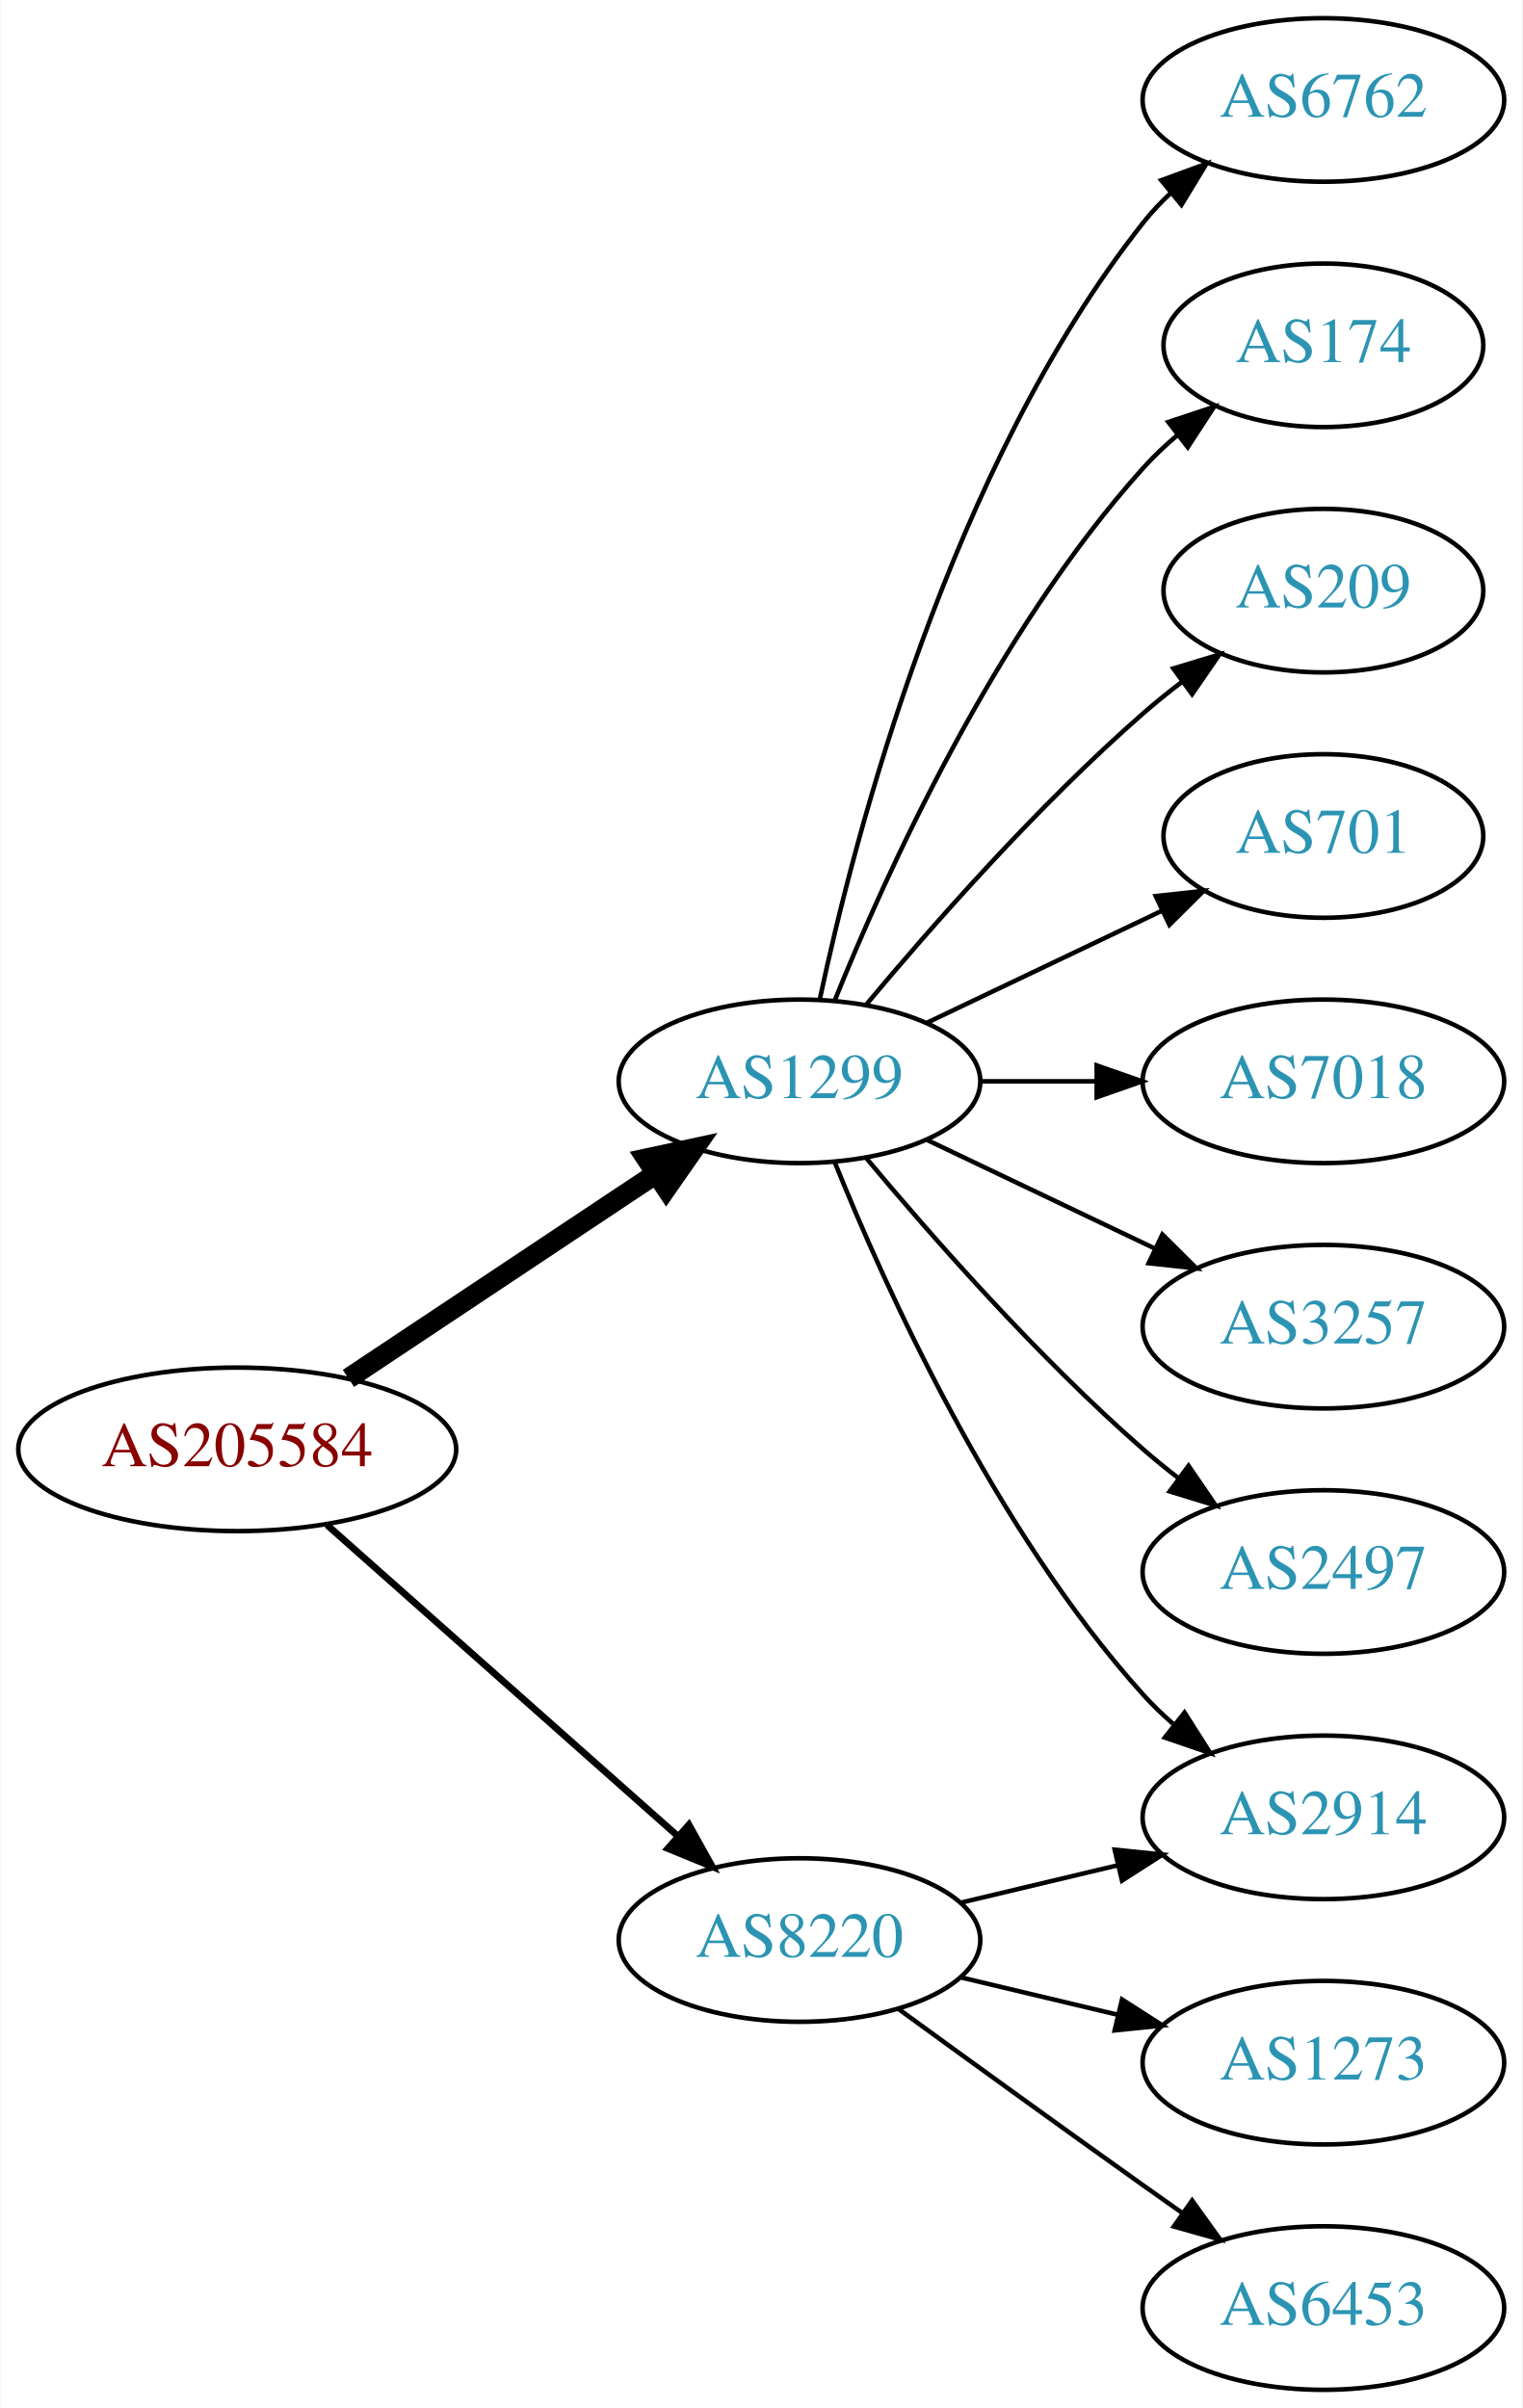
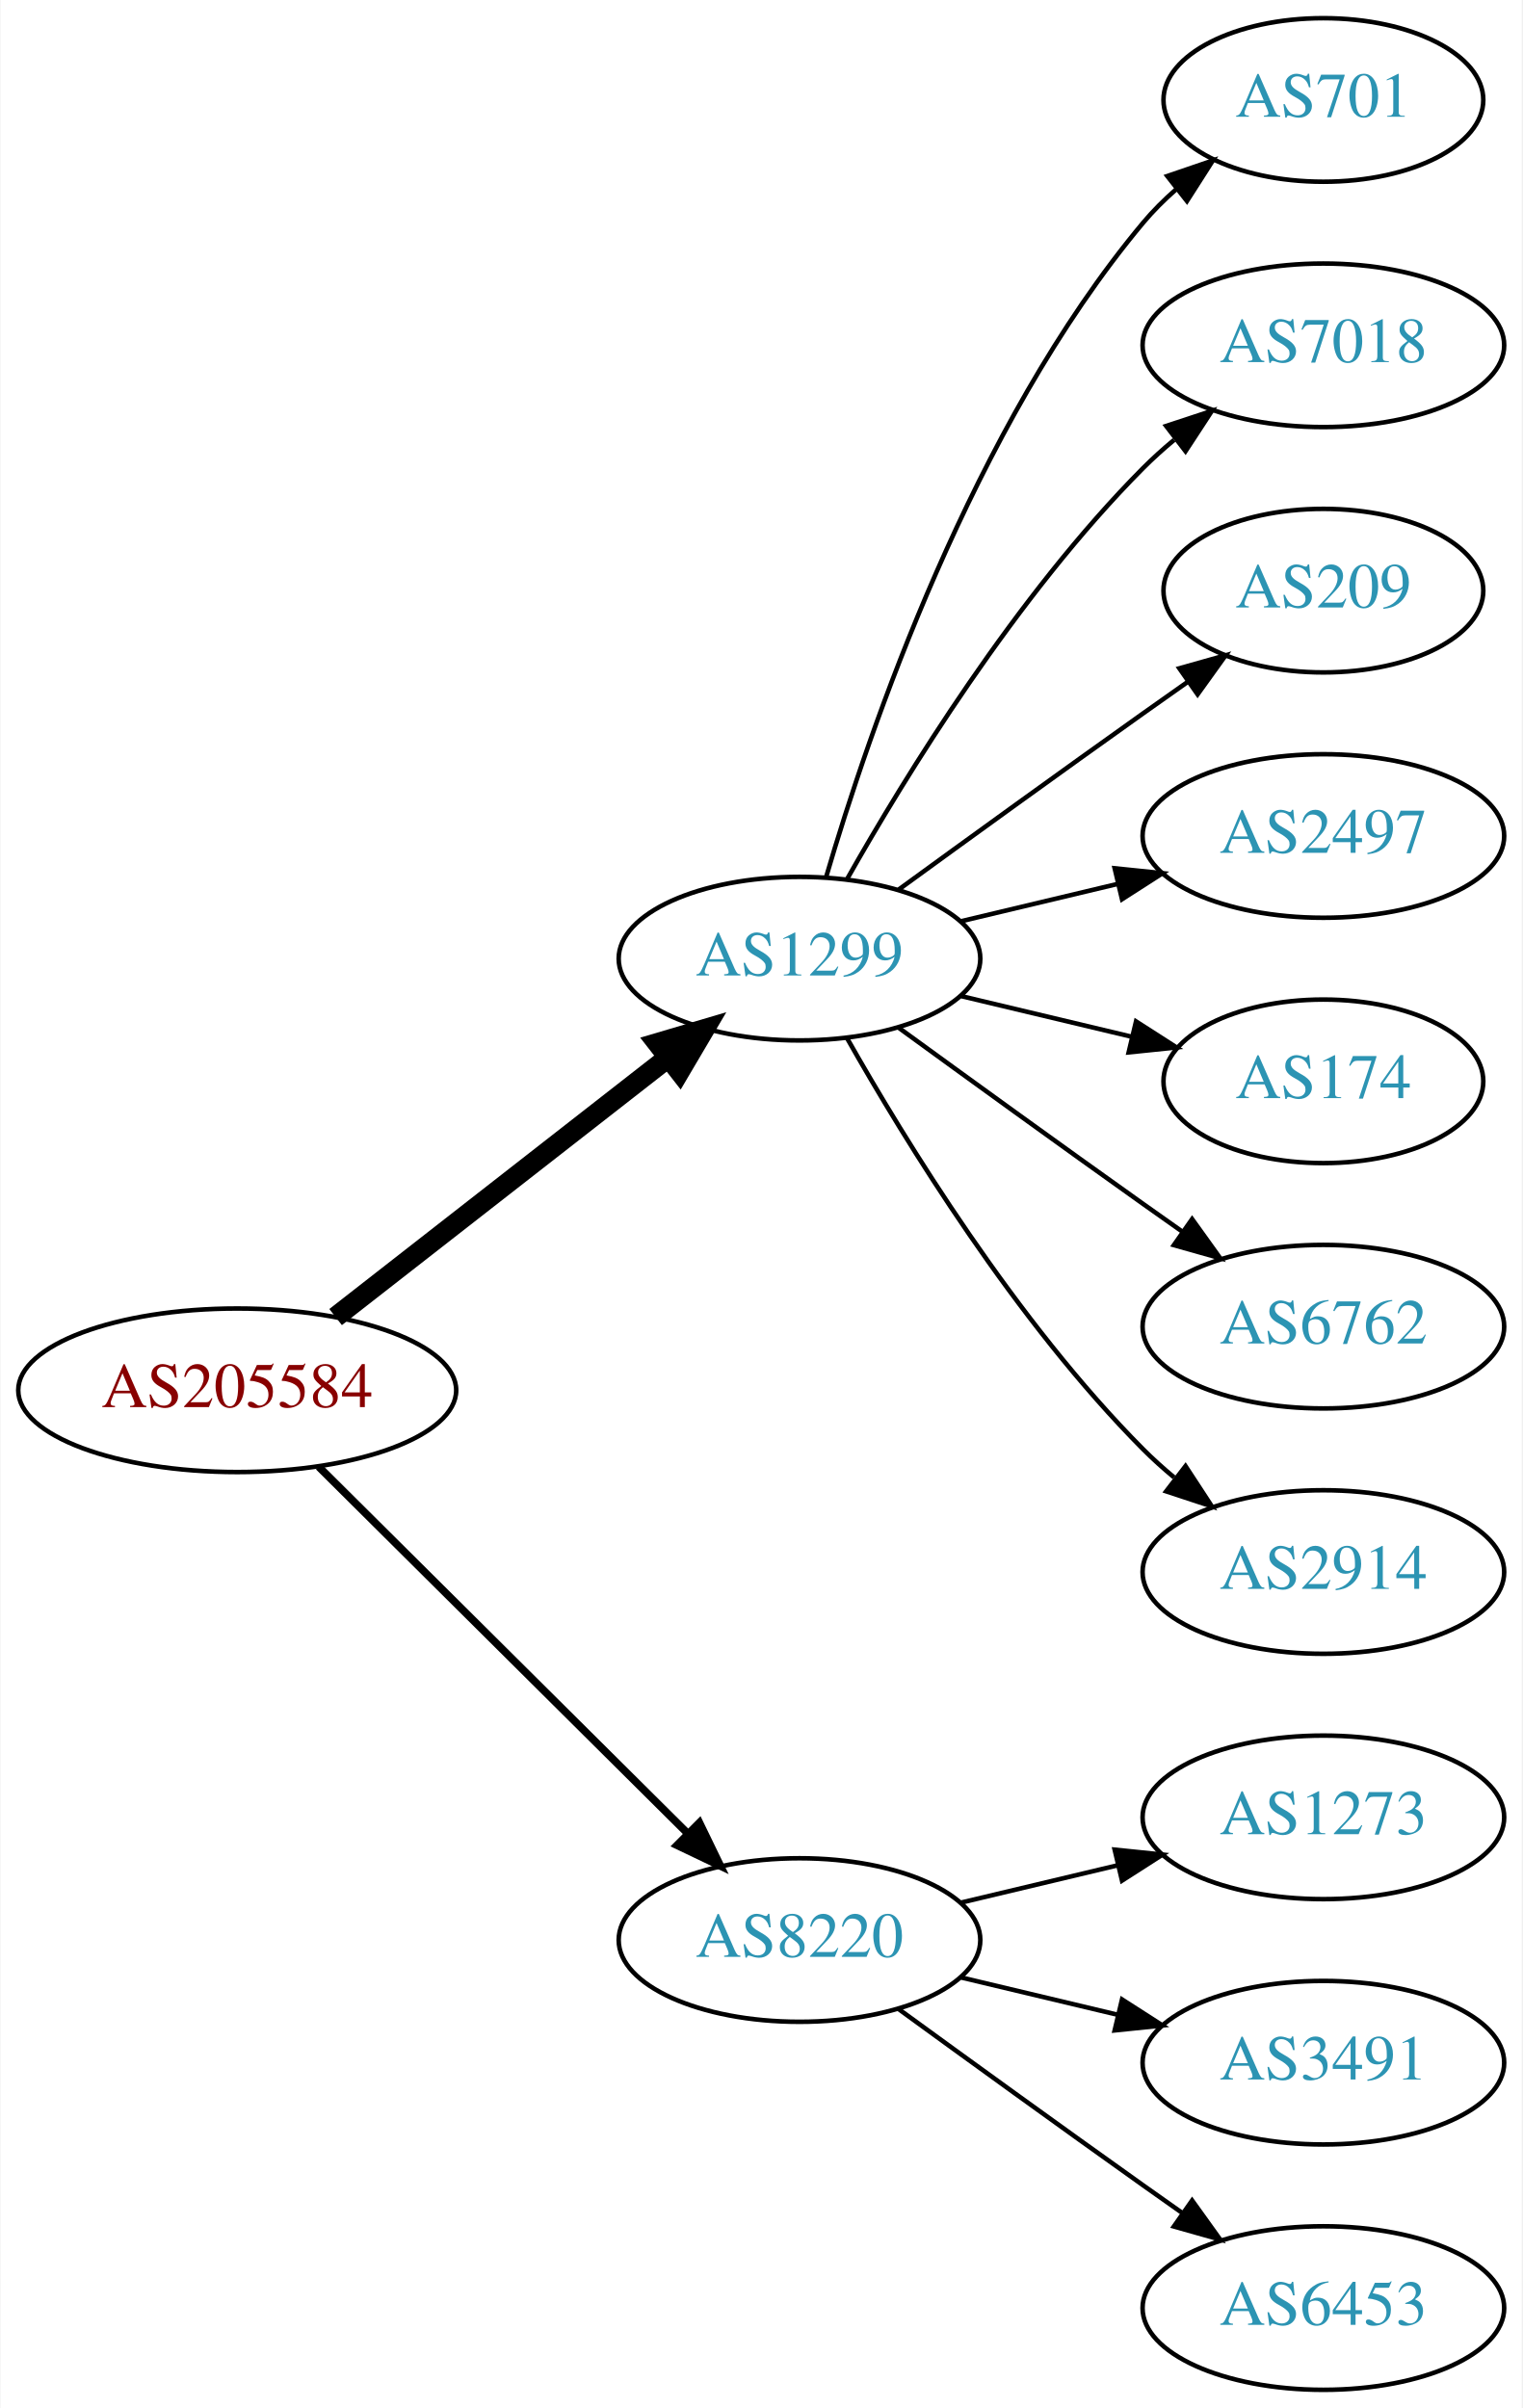
<svg xmlns="http://www.w3.org/2000/svg" xmlns:xlink="http://www.w3.org/1999/xlink" width="335pt" height="530pt" viewBox="0.00 0.00 334.78 530.00">
  <g id="graph0" class="graph" transform="scale(1 1) rotate(0) translate(4 526)">
    <polygon fill="white" stroke="none" points="-4,4 -4,-526 330.777,-526 330.777,4 -4,4" />
    <g id="node1" class="node">
      <g id="a_node1">
        <a xlink:href="/asn/205584" xlink:title="AS205584 ~ CASHPOINT Solutions GmbH [AT]">
-           <ellipse fill="#ffffff" stroke="black" cx="48.096" cy="-207" rx="48.192" ry="18" />
-           <text text-anchor="middle" x="48.096" y="-203.3" font-family="Times,serif" font-size="14.00" fill="#880000">AS205584</text>
+           <ellipse fill="#ffffff" stroke="black" cx="48.096" cy="-220" rx="48.192" ry="18" />
+           <text text-anchor="middle" x="48.096" y="-216.3" font-family="Times,serif" font-size="14.00" fill="#880000">AS205584</text>
        </a>
      </g>
    </g>
    <g id="node2" class="node">
      <g id="a_node2">
        <a xlink:href="/asn/1299" xlink:title="AS1299 ~ Telia Carrier [EU]">
-           <ellipse fill="#ffffff" stroke="black" cx="171.838" cy="-288" rx="39.794" ry="18" />
-           <text text-anchor="middle" x="171.838" y="-284.3" font-family="Times,serif" font-size="14.00" fill="#2c94b3">AS1299</text>
+           <ellipse fill="#ffffff" stroke="black" cx="171.838" cy="-315" rx="39.794" ry="18" />
+           <text text-anchor="middle" x="171.838" y="-311.3" font-family="Times,serif" font-size="14.00" fill="#2c94b3">AS1299</text>
        </a>
      </g>
    </g>
    <g id="edge1" class="edge">
-       <path fill="none" stroke="black" stroke-width="4.5" d="M72.569,-222.618C91.795,-235.409 119.147,-253.608 140.115,-267.559" />
-       <polygon fill="black" stroke="black" stroke-width="4.5" points="138.161,-270.988 148.668,-273.249 142.523,-264.432 138.161,-270.988" />
+       <path fill="none" stroke="black" stroke-width="4.5" d="M69.748,-236.115C89.839,-251.794 120.512,-275.729 142.802,-293.122" />
+       <polygon fill="black" stroke="black" stroke-width="4.5" points="140.588,-296.39 150.894,-299.437 145.433,-290.181 140.588,-296.39" />
    </g>
    <g id="node3" class="node">
      <g id="a_node3">
        <a xlink:href="/asn/8220" xlink:title="AS8220 ~ COLT [GB]">
          <ellipse fill="#ffffff" stroke="black" cx="171.838" cy="-99" rx="39.794" ry="18" />
          <text text-anchor="middle" x="171.838" y="-95.3" font-family="Times,serif" font-size="14.00" fill="#2c94b3">AS8220</text>
        </a>
      </g>
    </g>
    <g id="edge2" class="edge">
-       <path fill="none" stroke="black" stroke-width="1.5" d="M67.851,-190.362C88.495,-172.048 121.814,-142.49 144.941,-121.974" />
-       <polygon fill="black" stroke="black" stroke-width="1.5" points="147.5,-124.382 152.658,-115.128 142.855,-119.146 147.5,-124.382" />
+       <path fill="none" stroke="black" stroke-width="1.688" d="M66.023,-203.175C87.129,-182.198 123.327,-146.222 147.17,-122.523" />
+       <polygon fill="black" stroke="black" stroke-width="1.688" points="149.818,-124.827 154.443,-115.295 144.883,-119.862 149.818,-124.827" />
    </g>
    <g id="node4" class="node">
      <g id="a_node4">
-         <a xlink:href="/asn/6762" xlink:title="AS6762 ~ TELECOM ITALIA SPARKLE S.p.A. [IT]">
-           <ellipse fill="#ffffff" stroke="black" cx="287.131" cy="-504" rx="39.794" ry="18" />
-           <text text-anchor="middle" x="287.131" y="-500.3" font-family="Times,serif" font-size="14.00" fill="#2c94b3">AS6762</text>
+         <a xlink:href="/asn/701" xlink:title="AS701 ~ UUNET [US]">
+           <ellipse fill="#ffffff" stroke="black" cx="287.131" cy="-504" rx="35.194" ry="18" />
+           <text text-anchor="middle" x="287.131" y="-500.3" font-family="Times,serif" font-size="14.00" fill="#2c94b3">AS701</text>
        </a>
      </g>
    </g>
    <g id="edge3" class="edge">
-       <path fill="none" stroke="black" d="M176.328,-306.16C183.959,-342.03 204.951,-423.155 247.484,-477 249.292,-479.288 251.345,-481.462 253.539,-483.51" />
-       <polygon fill="black" stroke="black" points="251.45,-486.323 261.399,-489.966 255.893,-480.914 251.45,-486.323" />
+       <path fill="none" stroke="black" d="M177.712,-333.002C187.026,-364.844 209.843,-431.981 247.484,-477 249.637,-479.574 252.091,-482.017 254.696,-484.303" />
+       <polygon fill="black" stroke="black" points="252.779,-487.249 262.806,-490.672 257.103,-481.743 252.779,-487.249" />
    </g>
    <g id="node5" class="node">
      <g id="a_node5">
-         <a xlink:href="/asn/174" xlink:title="AS174 ~ Cogent Communications [US]">
-           <ellipse fill="#ffffff" stroke="black" cx="287.131" cy="-450" rx="35.194" ry="18" />
-           <text text-anchor="middle" x="287.131" y="-446.3" font-family="Times,serif" font-size="14.00" fill="#2c94b3">AS174</text>
+         <a xlink:href="/asn/7018" xlink:title="AS7018 ~ AT&amp;T Services, Inc. [US]">
+           <ellipse fill="#ffffff" stroke="black" cx="287.131" cy="-450" rx="39.794" ry="18" />
+           <text text-anchor="middle" x="287.131" y="-446.3" font-family="Times,serif" font-size="14.00" fill="#2c94b3">AS7018</text>
        </a>
      </g>
    </g>
    <g id="edge4" class="edge">
-       <path fill="none" stroke="black" d="M179.586,-305.787C190.637,-333.243 214.69,-386.578 247.484,-423 249.8,-425.572 252.405,-428.03 255.14,-430.343" />
-       <polygon fill="black" stroke="black" points="253.006,-433.117 263.064,-436.448 257.279,-427.572 253.006,-433.117" />
+       <path fill="none" stroke="black" d="M182.298,-332.49C195.08,-355.096 219.512,-394.886 247.484,-423 249.595,-425.121 251.891,-427.188 254.277,-429.171" />
+       <polygon fill="black" stroke="black" points="252.529,-432.242 262.592,-435.556 256.792,-426.69 252.529,-432.242" />
    </g>
    <g id="node6" class="node">
      <g id="a_node6">
        <a xlink:href="/asn/209" xlink:title="AS209 ~ CenturyLink Communications, LLC [US]">
          <ellipse fill="#ffffff" stroke="black" cx="287.131" cy="-396" rx="35.194" ry="18" />
          <text text-anchor="middle" x="287.131" y="-392.3" font-family="Times,serif" font-size="14.00" fill="#2c94b3">AS209</text>
        </a>
      </g>
    </g>
    <g id="edge5" class="edge">
-       <path fill="none" stroke="black" d="M186.468,-304.817C200.751,-321.929 224.297,-348.745 247.484,-369 250.154,-371.332 253.027,-373.648 255.957,-375.886" />
-       <polygon fill="black" stroke="black" points="254.108,-378.87 264.249,-381.939 258.235,-373.216 254.108,-378.87" />
+       <path fill="none" stroke="black" d="M193.686,-330.222C208.62,-341.091 229.234,-356.025 247.484,-369 250.695,-371.282 254.064,-373.661 257.418,-376.018" />
+       <polygon fill="black" stroke="black" points="255.43,-378.899 265.629,-381.77 259.447,-373.166 255.43,-378.899" />
    </g>
    <g id="node7" class="node">
      <g id="a_node7">
-         <a xlink:href="/asn/701" xlink:title="AS701 ~ UUNET [US]">
-           <ellipse fill="#ffffff" stroke="black" cx="287.131" cy="-342" rx="35.194" ry="18" />
-           <text text-anchor="middle" x="287.131" y="-338.3" font-family="Times,serif" font-size="14.00" fill="#2c94b3">AS701</text>
+         <a xlink:href="/asn/2497" xlink:title="AS2497 ~ Internet Initiative Japan Inc. [JP]">
+           <ellipse fill="#ffffff" stroke="black" cx="287.131" cy="-342" rx="39.794" ry="18" />
+           <text text-anchor="middle" x="287.131" y="-338.3" font-family="Times,serif" font-size="14.00" fill="#2c94b3">AS2497</text>
        </a>
      </g>
    </g>
    <g id="edge6" class="edge">
-       <path fill="none" stroke="black" d="M199.974,-300.934C215.406,-308.29 234.892,-317.577 251.427,-325.459" />
-       <polygon fill="black" stroke="black" points="250.236,-328.768 260.769,-329.911 253.247,-322.449 250.236,-328.768" />
+       <path fill="none" stroke="black" d="M207.445,-323.248C218.316,-325.838 230.471,-328.735 241.913,-331.462" />
+       <polygon fill="black" stroke="black" points="241.197,-334.889 251.736,-333.803 242.819,-328.08 241.197,-334.889" />
    </g>
    <g id="node8" class="node">
      <g id="a_node8">
-         <a xlink:href="/asn/7018" xlink:title="AS7018 ~ AT&amp;T Services, Inc. [US]">
-           <ellipse fill="#ffffff" stroke="black" cx="287.131" cy="-288" rx="39.794" ry="18" />
-           <text text-anchor="middle" x="287.131" y="-284.3" font-family="Times,serif" font-size="14.00" fill="#2c94b3">AS7018</text>
+         <a xlink:href="/asn/174" xlink:title="AS174 ~ Cogent Communications [US]">
+           <ellipse fill="#ffffff" stroke="black" cx="287.131" cy="-288" rx="35.194" ry="18" />
+           <text text-anchor="middle" x="287.131" y="-284.3" font-family="Times,serif" font-size="14.00" fill="#2c94b3">AS174</text>
        </a>
      </g>
    </g>
    <g id="edge7" class="edge">
-       <path fill="none" stroke="black" d="M211.51,-288C219.713,-288 228.477,-288 237.009,-288" />
-       <polygon fill="black" stroke="black" points="237.248,-291.5 247.248,-288 237.248,-284.5 237.248,-291.5" />
+       <path fill="none" stroke="black" d="M207.445,-306.752C219.24,-303.942 232.544,-300.771 244.812,-297.847" />
+       <polygon fill="black" stroke="black" points="245.901,-301.186 254.817,-295.463 244.278,-294.376 245.901,-301.186" />
    </g>
    <g id="node9" class="node">
      <g id="a_node9">
-         <a xlink:href="/asn/2914" xlink:title="AS2914 ~ NTT America, Inc. [US]">
-           <ellipse fill="#ffffff" stroke="black" cx="287.131" cy="-126" rx="39.794" ry="18" />
-           <text text-anchor="middle" x="287.131" y="-122.3" font-family="Times,serif" font-size="14.00" fill="#2c94b3">AS2914</text>
+         <a xlink:href="/asn/6762" xlink:title="AS6762 ~ TELECOM ITALIA SPARKLE S.p.A. [IT]">
+           <ellipse fill="#ffffff" stroke="black" cx="287.131" cy="-234" rx="39.794" ry="18" />
+           <text text-anchor="middle" x="287.131" y="-230.3" font-family="Times,serif" font-size="14.00" fill="#2c94b3">AS6762</text>
        </a>
      </g>
    </g>
    <g id="edge8" class="edge">
-       <path fill="none" stroke="black" d="M179.586,-270.213C190.637,-242.757 214.69,-189.422 247.484,-153 249.487,-150.776 251.706,-148.637 254.038,-146.603" />
-       <polygon fill="black" stroke="black" points="256.569,-149.065 262.257,-140.127 252.236,-143.567 256.569,-149.065" />
+       <path fill="none" stroke="black" d="M193.686,-299.778C208.62,-288.909 229.234,-273.975 247.484,-261 250.305,-258.995 253.248,-256.915 256.196,-254.841" />
+       <polygon fill="black" stroke="black" points="258.242,-257.681 264.421,-249.074 254.223,-251.95 258.242,-257.681" />
    </g>
    <g id="node10" class="node">
      <g id="a_node10">
-         <a xlink:href="/asn/3257" xlink:title="AS3257 ~ GTT [DE]">
-           <ellipse fill="#ffffff" stroke="black" cx="287.131" cy="-234" rx="39.794" ry="18" />
-           <text text-anchor="middle" x="287.131" y="-230.3" font-family="Times,serif" font-size="14.00" fill="#2c94b3">AS3257</text>
+         <a xlink:href="/asn/2914" xlink:title="AS2914 ~ NTT America, Inc. [US]">
+           <ellipse fill="#ffffff" stroke="black" cx="287.131" cy="-180" rx="39.794" ry="18" />
+           <text text-anchor="middle" x="287.131" y="-176.3" font-family="Times,serif" font-size="14.00" fill="#2c94b3">AS2914</text>
        </a>
      </g>
    </g>
    <g id="edge9" class="edge">
-       <path fill="none" stroke="black" d="M199.974,-275.066C214.968,-267.919 233.789,-258.948 250.013,-251.215" />
-       <polygon fill="black" stroke="black" points="251.695,-254.291 259.216,-246.829 248.683,-247.972 251.695,-254.291" />
+       <path fill="none" stroke="black" d="M182.298,-297.51C195.08,-274.904 219.512,-235.114 247.484,-207 249.595,-204.879 251.891,-202.812 254.277,-200.829" />
+       <polygon fill="black" stroke="black" points="256.792,-203.31 262.592,-194.444 252.529,-197.758 256.792,-203.31" />
    </g>
    <g id="node11" class="node">
      <g id="a_node11">
-         <a xlink:href="/asn/2497" xlink:title="AS2497 ~ Internet Initiative Japan Inc. [JP]">
-           <ellipse fill="#ffffff" stroke="black" cx="287.131" cy="-180" rx="39.794" ry="18" />
-           <text text-anchor="middle" x="287.131" y="-176.3" font-family="Times,serif" font-size="14.00" fill="#2c94b3">AS2497</text>
+         <a xlink:href="/asn/1273" xlink:title="AS1273 ~ Vodafone Group PLC [EU]">
+           <ellipse fill="#ffffff" stroke="black" cx="287.131" cy="-126" rx="39.794" ry="18" />
+           <text text-anchor="middle" x="287.131" y="-122.3" font-family="Times,serif" font-size="14.00" fill="#2c94b3">AS1273</text>
        </a>
      </g>
    </g>
    <g id="edge10" class="edge">
-       <path fill="none" stroke="black" d="M186.468,-271.183C200.751,-254.071 224.297,-227.255 247.484,-207 249.95,-204.846 252.589,-202.706 255.286,-200.628" />
-       <polygon fill="black" stroke="black" points="257.459,-203.375 263.44,-194.63 253.311,-197.736 257.459,-203.375" />
-     </g>
-     <g id="edge11" class="edge">
      <path fill="none" stroke="black" d="M207.445,-107.248C218.316,-109.838 230.471,-112.735 241.913,-115.462" />
      <polygon fill="black" stroke="black" points="241.197,-118.889 251.736,-117.803 242.819,-112.08 241.197,-118.889" />
    </g>
    <g id="node12" class="node">
      <g id="a_node12">
-         <a xlink:href="/asn/1273" xlink:title="AS1273 ~ Vodafone Group PLC [EU]">
+         <a xlink:href="/asn/3491" xlink:title="AS3491 ~ PCCW Global, Inc. [US]">
          <ellipse fill="#ffffff" stroke="black" cx="287.131" cy="-72" rx="39.794" ry="18" />
-           <text text-anchor="middle" x="287.131" y="-68.3" font-family="Times,serif" font-size="14.00" fill="#2c94b3">AS1273</text>
+           <text text-anchor="middle" x="287.131" y="-68.3" font-family="Times,serif" font-size="14.00" fill="#2c94b3">AS3491</text>
        </a>
      </g>
    </g>
-     <g id="edge12" class="edge">
+     <g id="edge11" class="edge">
      <path fill="none" stroke="black" d="M207.445,-90.752C218.316,-88.162 230.471,-85.265 241.913,-82.538" />
      <polygon fill="black" stroke="black" points="242.819,-85.92 251.736,-80.197 241.197,-79.111 242.819,-85.92" />
    </g>
    <g id="node13" class="node">
      <g id="a_node13">
        <a xlink:href="/asn/6453" xlink:title="AS6453 ~ TATA COMMUNICATIONS (AMERICA) INC [US]">
          <ellipse fill="#ffffff" stroke="black" cx="287.131" cy="-18" rx="39.794" ry="18" />
          <text text-anchor="middle" x="287.131" y="-14.3" font-family="Times,serif" font-size="14.00" fill="#2c94b3">AS6453</text>
        </a>
      </g>
    </g>
-     <g id="edge13" class="edge">
+     <g id="edge12" class="edge">
      <path fill="none" stroke="black" d="M193.686,-83.778C208.62,-72.909 229.234,-57.975 247.484,-45 250.305,-42.995 253.248,-40.915 256.196,-38.841" />
      <polygon fill="black" stroke="black" points="258.242,-41.681 264.421,-33.074 254.223,-35.95 258.242,-41.681" />
    </g>
  </g>
</svg>
